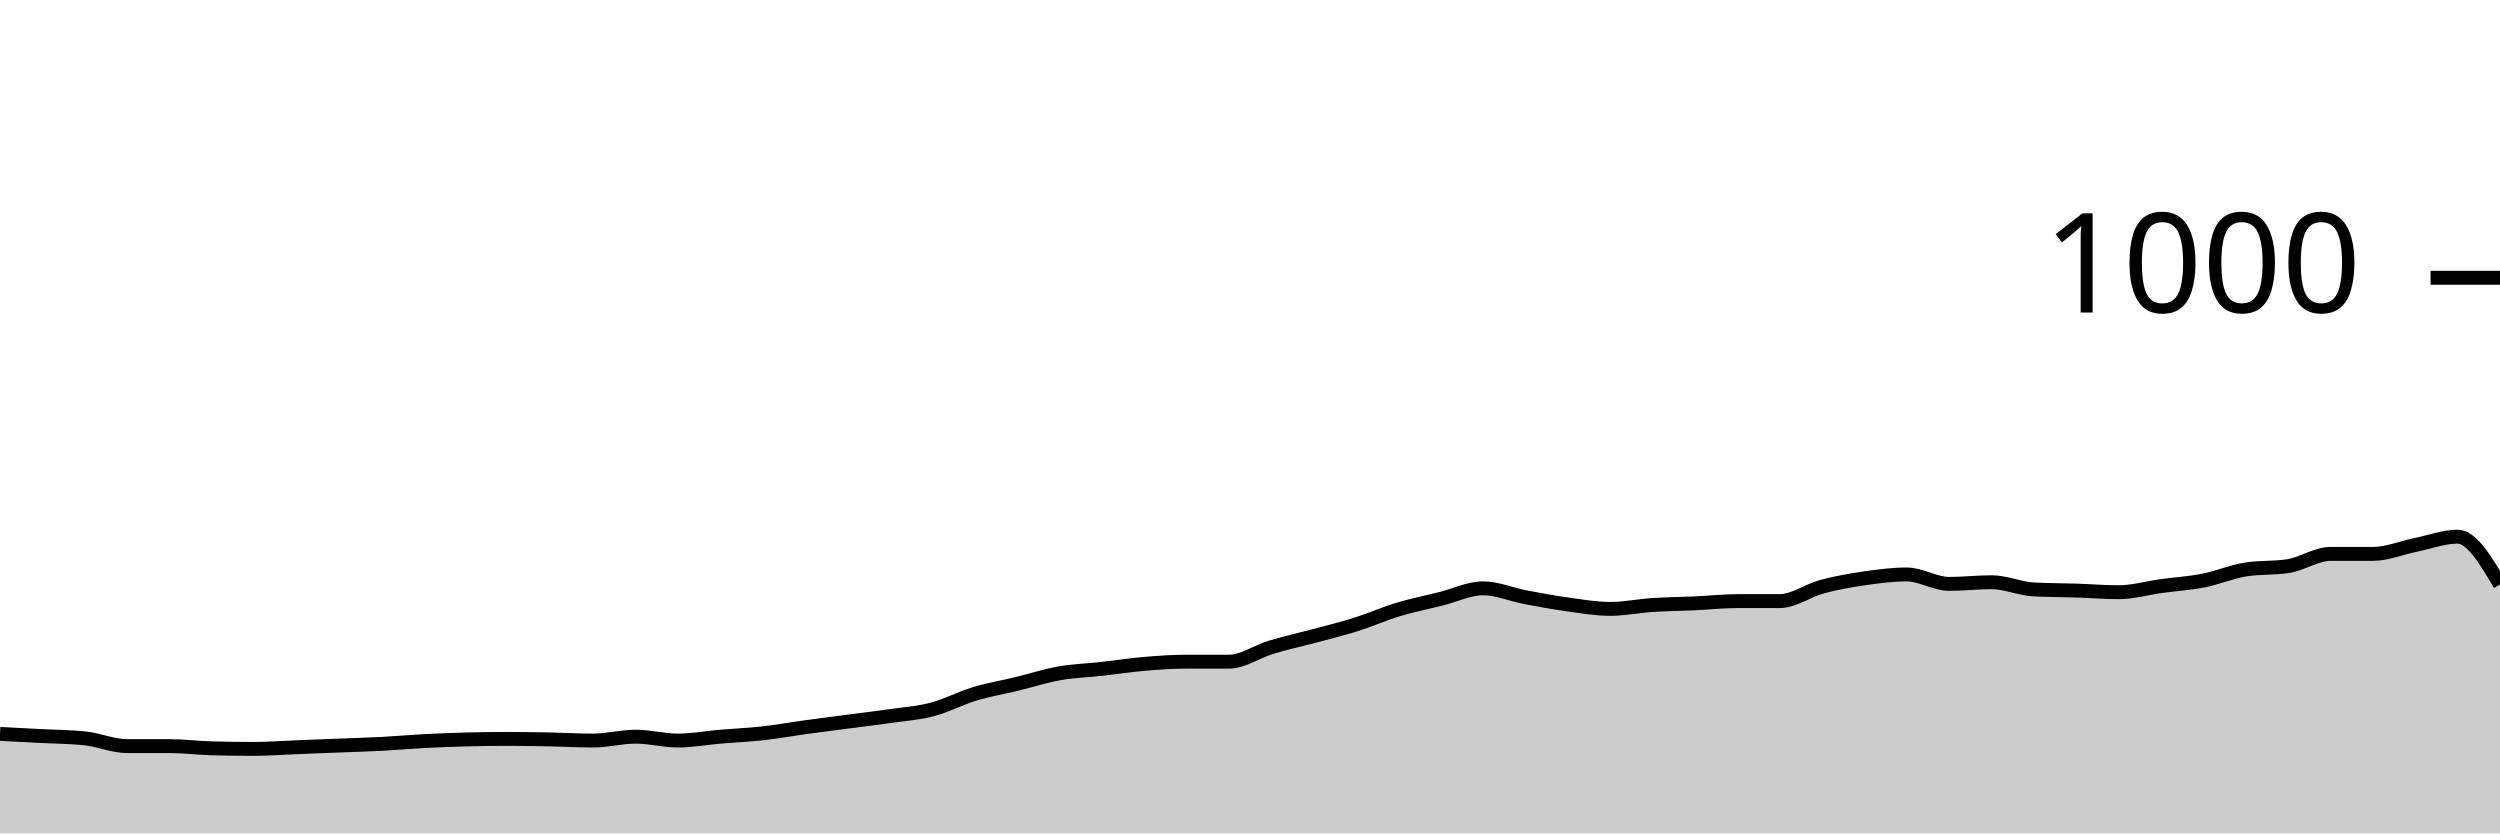
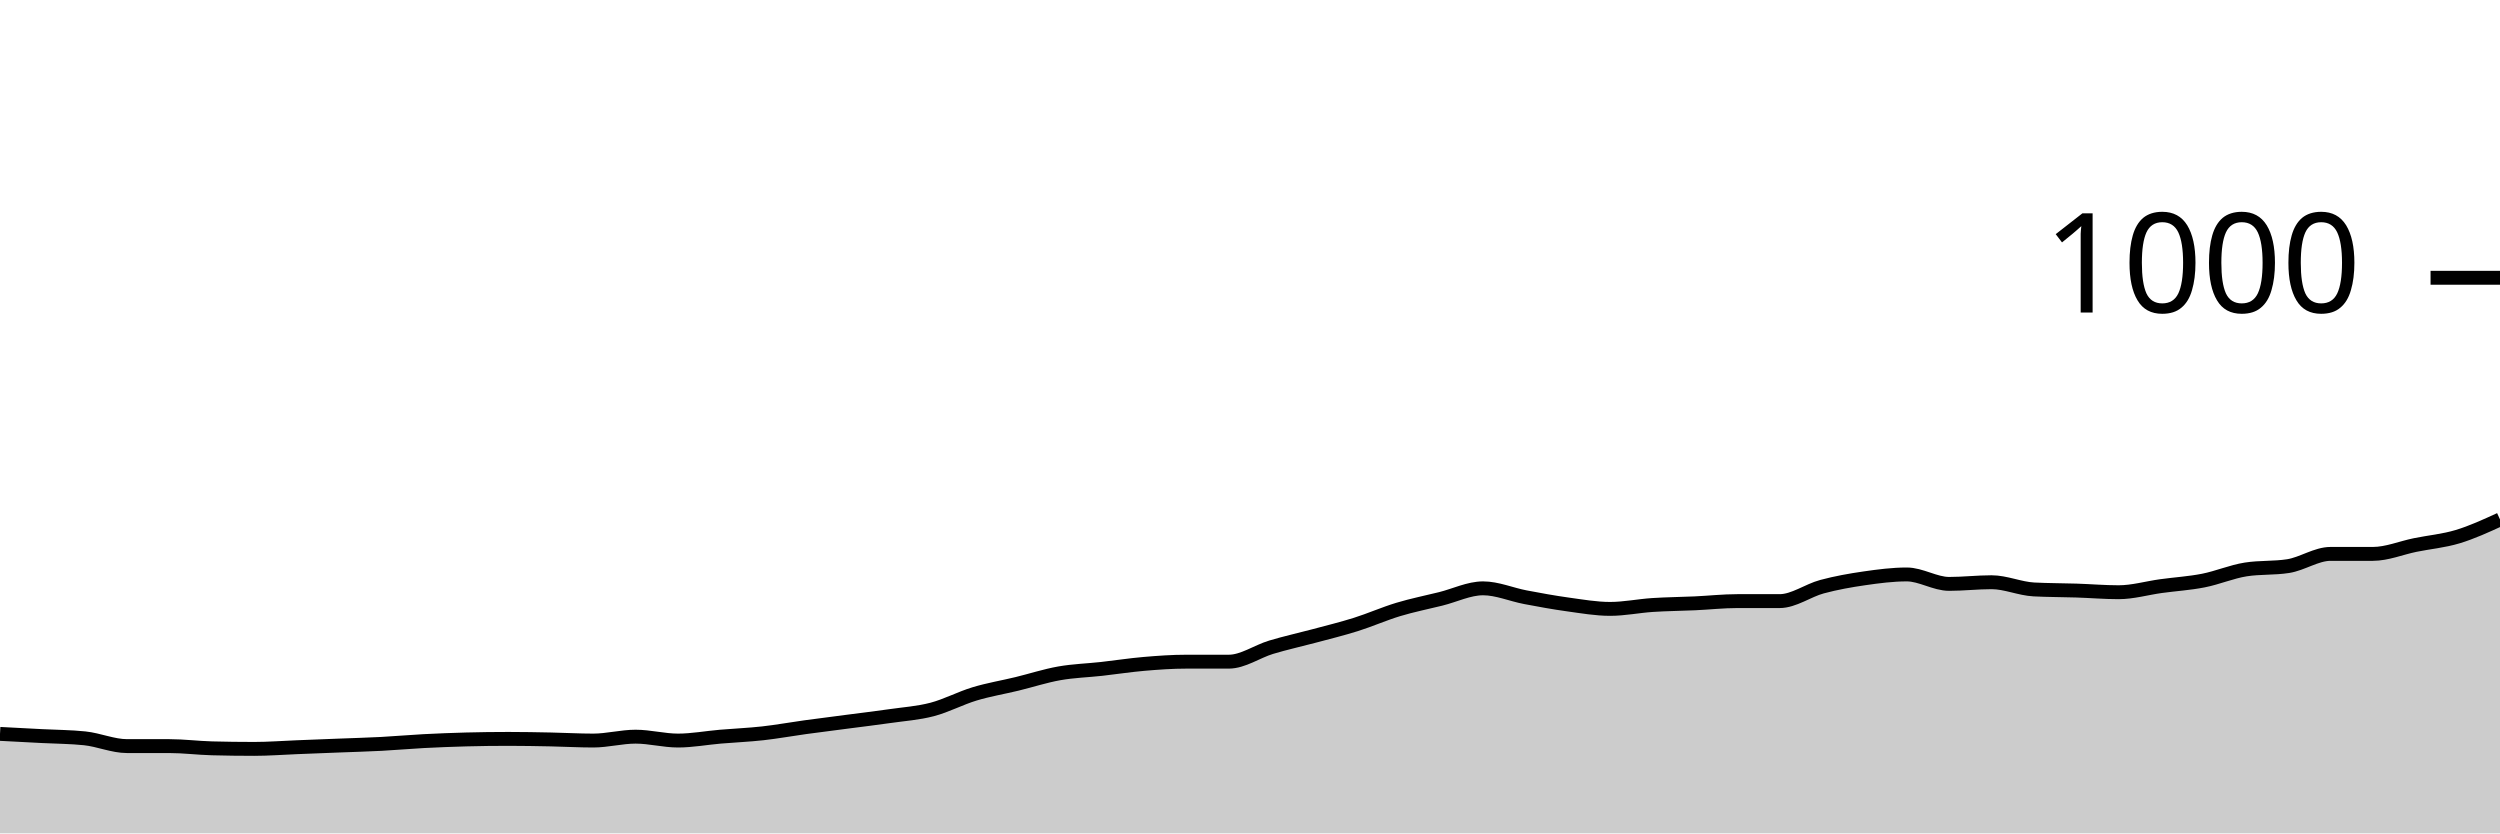
<svg xmlns="http://www.w3.org/2000/svg" viewBox="0 0 180 60">
  <g transform="translate(0,20)">
-     <path class="area" fill="rgba(0, 0, 0, 0.2)" d="M0,32.84C1.017,32.893,2.034,32.947,3.051,33C4.068,33.053,5.085,33.053,6.102,33.16C7.119,33.267,8.136,33.72,9.153,33.72C10.169,33.72,11.186,33.72,12.203,33.72C13.22,33.72,14.237,33.853,15.254,33.88C16.271,33.907,17.288,33.92,18.305,33.92C19.322,33.92,20.339,33.84,21.356,33.8C22.373,33.76,23.39,33.72,24.407,33.68C25.424,33.64,26.441,33.613,27.458,33.56C28.475,33.507,29.492,33.413,30.508,33.36C31.525,33.307,32.542,33.267,33.559,33.24C34.576,33.213,35.593,33.2,36.61,33.2C37.627,33.2,38.644,33.22,39.661,33.24C40.678,33.26,41.695,33.32,42.712,33.32C43.729,33.32,44.746,33.04,45.763,33.04C46.78,33.04,47.797,33.32,48.814,33.32C49.831,33.32,50.847,33.127,51.864,33.04C52.881,32.953,53.898,32.913,54.915,32.8C55.932,32.687,56.949,32.5,57.966,32.36C58.983,32.22,60,32.093,61.017,31.96C62.034,31.827,63.051,31.707,64.068,31.56C65.085,31.413,66.102,31.347,67.119,31.08C68.136,30.813,69.153,30.267,70.169,29.96C71.186,29.653,72.203,29.487,73.22,29.24C74.237,28.993,75.254,28.66,76.271,28.48C77.288,28.3,78.305,28.273,79.322,28.16C80.339,28.047,81.356,27.887,82.373,27.8C83.39,27.713,84.407,27.64,85.424,27.64C86.441,27.64,87.458,27.64,88.475,27.64C89.492,27.64,90.508,26.907,91.525,26.6C92.542,26.293,93.559,26.073,94.576,25.8C95.593,25.527,96.61,25.28,97.627,24.96C98.644,24.64,99.661,24.187,100.678,23.88C101.695,23.573,102.712,23.373,103.729,23.12C104.746,22.867,105.763,22.36,106.78,22.36C107.797,22.36,108.814,22.807,109.831,23C110.847,23.193,111.864,23.38,112.881,23.52C113.898,23.66,114.915,23.84,115.932,23.84C116.949,23.84,117.966,23.627,118.983,23.56C120,23.493,121.017,23.487,122.034,23.44C123.051,23.393,124.068,23.28,125.085,23.28C126.102,23.28,127.119,23.28,128.136,23.28C129.153,23.28,130.169,22.513,131.186,22.24C132.203,21.967,133.22,21.787,134.237,21.64C135.254,21.493,136.271,21.36,137.288,21.36C138.305,21.36,139.322,22.04,140.339,22.04C141.356,22.04,142.373,21.92,143.39,21.92C144.407,21.92,145.424,22.387,146.441,22.44C147.458,22.493,148.475,22.487,149.492,22.52C150.508,22.553,151.525,22.64,152.542,22.64C153.559,22.64,154.576,22.34,155.593,22.2C156.61,22.06,157.627,22,158.644,21.8C159.661,21.6,160.678,21.16,161.695,21C162.712,20.84,163.729,20.92,164.746,20.76C165.763,20.6,166.78,19.88,167.797,19.88C168.814,19.88,169.831,19.88,170.847,19.88C171.864,19.88,172.881,19.447,173.898,19.24C174.915,19.033,175.932,18.64,176.949,18.64C177.966,18.64,178.983,20.36,180,22.08L180,40C178.983,40,177.966,40,176.949,40C175.932,40,174.915,40,173.898,40C172.881,40,171.864,40,170.847,40C169.831,40,168.814,40,167.797,40C166.78,40,165.763,40,164.746,40C163.729,40,162.712,40,161.695,40C160.678,40,159.661,40,158.644,40C157.627,40,156.61,40,155.593,40C154.576,40,153.559,40,152.542,40C151.525,40,150.508,40,149.492,40C148.475,40,147.458,40,146.441,40C145.424,40,144.407,40,143.39,40C142.373,40,141.356,40,140.339,40C139.322,40,138.305,40,137.288,40C136.271,40,135.254,40,134.237,40C133.22,40,132.203,40,131.186,40C130.169,40,129.153,40,128.136,40C127.119,40,126.102,40,125.085,40C124.068,40,123.051,40,122.034,40C121.017,40,120,40,118.983,40C117.966,40,116.949,40,115.932,40C114.915,40,113.898,40,112.881,40C111.864,40,110.847,40,109.831,40C108.814,40,107.797,40,106.78,40C105.763,40,104.746,40,103.729,40C102.712,40,101.695,40,100.678,40C99.661,40,98.644,40,97.627,40C96.61,40,95.593,40,94.576,40C93.559,40,92.542,40,91.525,40C90.508,40,89.492,40,88.475,40C87.458,40,86.441,40,85.424,40C84.407,40,83.39,40,82.373,40C81.356,40,80.339,40,79.322,40C78.305,40,77.288,40,76.271,40C75.254,40,74.237,40,73.22,40C72.203,40,71.186,40,70.169,40C69.153,40,68.136,40,67.119,40C66.102,40,65.085,40,64.068,40C63.051,40,62.034,40,61.017,40C60,40,58.983,40,57.966,40C56.949,40,55.932,40,54.915,40C53.898,40,52.881,40,51.864,40C50.847,40,49.831,40,48.814,40C47.797,40,46.78,40,45.763,40C44.746,40,43.729,40,42.712,40C41.695,40,40.678,40,39.661,40C38.644,40,37.627,40,36.61,40C35.593,40,34.576,40,33.559,40C32.542,40,31.525,40,30.508,40C29.492,40,28.475,40,27.458,40C26.441,40,25.424,40,24.407,40C23.39,40,22.373,40,21.356,40C20.339,40,19.322,40,18.305,40C17.288,40,16.271,40,15.254,40C14.237,40,13.22,40,12.203,40C11.186,40,10.169,40,9.153,40C8.136,40,7.119,40,6.102,40C5.085,40,4.068,40,3.051,40C2.034,40,1.017,40,0,40Z" />
-     <path class="line" stroke="black" fill="none" d="M0,32.84C1.017,32.893,2.034,32.947,3.051,33C4.068,33.053,5.085,33.053,6.102,33.16C7.119,33.267,8.136,33.72,9.153,33.72C10.169,33.72,11.186,33.72,12.203,33.72C13.22,33.72,14.237,33.853,15.254,33.88C16.271,33.907,17.288,33.92,18.305,33.92C19.322,33.92,20.339,33.84,21.356,33.8C22.373,33.76,23.39,33.72,24.407,33.68C25.424,33.64,26.441,33.613,27.458,33.56C28.475,33.507,29.492,33.413,30.508,33.36C31.525,33.307,32.542,33.267,33.559,33.24C34.576,33.213,35.593,33.2,36.61,33.2C37.627,33.2,38.644,33.22,39.661,33.24C40.678,33.26,41.695,33.32,42.712,33.32C43.729,33.32,44.746,33.04,45.763,33.04C46.78,33.04,47.797,33.32,48.814,33.32C49.831,33.32,50.847,33.127,51.864,33.04C52.881,32.953,53.898,32.913,54.915,32.8C55.932,32.687,56.949,32.5,57.966,32.36C58.983,32.22,60,32.093,61.017,31.96C62.034,31.827,63.051,31.707,64.068,31.56C65.085,31.413,66.102,31.347,67.119,31.08C68.136,30.813,69.153,30.267,70.169,29.96C71.186,29.653,72.203,29.487,73.22,29.24C74.237,28.993,75.254,28.66,76.271,28.48C77.288,28.3,78.305,28.273,79.322,28.16C80.339,28.047,81.356,27.887,82.373,27.8C83.39,27.713,84.407,27.64,85.424,27.64C86.441,27.64,87.458,27.64,88.475,27.64C89.492,27.64,90.508,26.907,91.525,26.6C92.542,26.293,93.559,26.073,94.576,25.8C95.593,25.527,96.61,25.28,97.627,24.96C98.644,24.64,99.661,24.187,100.678,23.88C101.695,23.573,102.712,23.373,103.729,23.12C104.746,22.867,105.763,22.36,106.78,22.36C107.797,22.36,108.814,22.807,109.831,23C110.847,23.193,111.864,23.38,112.881,23.52C113.898,23.66,114.915,23.84,115.932,23.84C116.949,23.84,117.966,23.627,118.983,23.56C120,23.493,121.017,23.487,122.034,23.44C123.051,23.393,124.068,23.28,125.085,23.28C126.102,23.28,127.119,23.28,128.136,23.28C129.153,23.28,130.169,22.513,131.186,22.24C132.203,21.967,133.22,21.787,134.237,21.64C135.254,21.493,136.271,21.36,137.288,21.36C138.305,21.36,139.322,22.04,140.339,22.04C141.356,22.04,142.373,21.92,143.39,21.92C144.407,21.92,145.424,22.387,146.441,22.44C147.458,22.493,148.475,22.487,149.492,22.52C150.508,22.553,151.525,22.64,152.542,22.64C153.559,22.64,154.576,22.34,155.593,22.2C156.61,22.06,157.627,22,158.644,21.8C159.661,21.6,160.678,21.16,161.695,21C162.712,20.84,163.729,20.92,164.746,20.76C165.763,20.6,166.78,19.88,167.797,19.88C168.814,19.88,169.831,19.88,170.847,19.88C171.864,19.88,172.881,19.447,173.898,19.24C174.915,19.033,175.932,18.64,176.949,18.64C177.966,18.64,178.983,20.36,180,22.08" />
+     <path class="area" fill="rgba(0, 0, 0, 0.2)" d="M0,32.84C1.017,32.893,2.034,32.947,3.051,33C4.068,33.053,5.085,33.053,6.102,33.16C7.119,33.267,8.136,33.72,9.153,33.72C10.169,33.72,11.186,33.72,12.203,33.72C13.22,33.72,14.237,33.853,15.254,33.88C16.271,33.907,17.288,33.92,18.305,33.92C19.322,33.92,20.339,33.84,21.356,33.8C22.373,33.76,23.39,33.72,24.407,33.68C25.424,33.64,26.441,33.613,27.458,33.56C28.475,33.507,29.492,33.413,30.508,33.36C31.525,33.307,32.542,33.267,33.559,33.24C34.576,33.213,35.593,33.2,36.61,33.2C37.627,33.2,38.644,33.22,39.661,33.24C40.678,33.26,41.695,33.32,42.712,33.32C43.729,33.32,44.746,33.04,45.763,33.04C46.78,33.04,47.797,33.32,48.814,33.32C49.831,33.32,50.847,33.127,51.864,33.04C52.881,32.953,53.898,32.913,54.915,32.8C55.932,32.687,56.949,32.5,57.966,32.36C58.983,32.22,60,32.093,61.017,31.96C62.034,31.827,63.051,31.707,64.068,31.56C65.085,31.413,66.102,31.347,67.119,31.08C68.136,30.813,69.153,30.267,70.169,29.96C71.186,29.653,72.203,29.487,73.22,29.24C74.237,28.993,75.254,28.66,76.271,28.48C77.288,28.3,78.305,28.273,79.322,28.16C80.339,28.047,81.356,27.887,82.373,27.8C83.39,27.713,84.407,27.64,85.424,27.64C86.441,27.64,87.458,27.64,88.475,27.64C89.492,27.64,90.508,26.907,91.525,26.6C92.542,26.293,93.559,26.073,94.576,25.8C95.593,25.527,96.61,25.28,97.627,24.96C98.644,24.64,99.661,24.187,100.678,23.88C101.695,23.573,102.712,23.373,103.729,23.12C104.746,22.867,105.763,22.36,106.78,22.36C107.797,22.36,108.814,22.807,109.831,23C110.847,23.193,111.864,23.38,112.881,23.52C113.898,23.66,114.915,23.84,115.932,23.84C116.949,23.84,117.966,23.627,118.983,23.56C120,23.493,121.017,23.487,122.034,23.44C123.051,23.393,124.068,23.28,125.085,23.28C126.102,23.28,127.119,23.28,128.136,23.28C129.153,23.28,130.169,22.513,131.186,22.24C132.203,21.967,133.22,21.787,134.237,21.64C135.254,21.493,136.271,21.36,137.288,21.36C138.305,21.36,139.322,22.04,140.339,22.04C141.356,22.04,142.373,21.92,143.39,21.92C144.407,21.92,145.424,22.387,146.441,22.44C147.458,22.493,148.475,22.487,149.492,22.52C150.508,22.553,151.525,22.64,152.542,22.64C153.559,22.64,154.576,22.34,155.593,22.2C156.61,22.06,157.627,22,158.644,21.8C159.661,21.6,160.678,21.16,161.695,21C162.712,20.84,163.729,20.92,164.746,20.76C165.763,20.6,166.78,19.88,167.797,19.88C168.814,19.88,169.831,19.88,170.847,19.88C171.864,19.88,172.881,19.447,173.898,19.24C174.915,19.033,175.932,18.947,176.949,18.64C177.966,18.333,178.983,17.867,180,17.4L180,40C178.983,40,177.966,40,176.949,40C175.932,40,174.915,40,173.898,40C172.881,40,171.864,40,170.847,40C169.831,40,168.814,40,167.797,40C166.78,40,165.763,40,164.746,40C163.729,40,162.712,40,161.695,40C160.678,40,159.661,40,158.644,40C157.627,40,156.61,40,155.593,40C154.576,40,153.559,40,152.542,40C151.525,40,150.508,40,149.492,40C148.475,40,147.458,40,146.441,40C145.424,40,144.407,40,143.39,40C142.373,40,141.356,40,140.339,40C139.322,40,138.305,40,137.288,40C136.271,40,135.254,40,134.237,40C133.22,40,132.203,40,131.186,40C130.169,40,129.153,40,128.136,40C127.119,40,126.102,40,125.085,40C124.068,40,123.051,40,122.034,40C121.017,40,120,40,118.983,40C117.966,40,116.949,40,115.932,40C114.915,40,113.898,40,112.881,40C111.864,40,110.847,40,109.831,40C108.814,40,107.797,40,106.78,40C105.763,40,104.746,40,103.729,40C102.712,40,101.695,40,100.678,40C99.661,40,98.644,40,97.627,40C96.61,40,95.593,40,94.576,40C93.559,40,92.542,40,91.525,40C90.508,40,89.492,40,88.475,40C87.458,40,86.441,40,85.424,40C84.407,40,83.39,40,82.373,40C81.356,40,80.339,40,79.322,40C78.305,40,77.288,40,76.271,40C75.254,40,74.237,40,73.22,40C72.203,40,71.186,40,70.169,40C69.153,40,68.136,40,67.119,40C66.102,40,65.085,40,64.068,40C63.051,40,62.034,40,61.017,40C60,40,58.983,40,57.966,40C56.949,40,55.932,40,54.915,40C53.898,40,52.881,40,51.864,40C50.847,40,49.831,40,48.814,40C47.797,40,46.78,40,45.763,40C44.746,40,43.729,40,42.712,40C41.695,40,40.678,40,39.661,40C38.644,40,37.627,40,36.61,40C35.593,40,34.576,40,33.559,40C32.542,40,31.525,40,30.508,40C29.492,40,28.475,40,27.458,40C26.441,40,25.424,40,24.407,40C23.39,40,22.373,40,21.356,40C20.339,40,19.322,40,18.305,40C17.288,40,16.271,40,15.254,40C14.237,40,13.22,40,12.203,40C11.186,40,10.169,40,9.153,40C8.136,40,7.119,40,6.102,40C5.085,40,4.068,40,3.051,40C2.034,40,1.017,40,0,40Z" />
+     <path class="line" stroke="black" fill="none" d="M0,32.84C1.017,32.893,2.034,32.947,3.051,33C4.068,33.053,5.085,33.053,6.102,33.16C7.119,33.267,8.136,33.72,9.153,33.72C10.169,33.72,11.186,33.72,12.203,33.72C13.22,33.72,14.237,33.853,15.254,33.88C16.271,33.907,17.288,33.92,18.305,33.92C19.322,33.92,20.339,33.84,21.356,33.8C22.373,33.76,23.39,33.72,24.407,33.68C25.424,33.64,26.441,33.613,27.458,33.56C28.475,33.507,29.492,33.413,30.508,33.36C31.525,33.307,32.542,33.267,33.559,33.24C34.576,33.213,35.593,33.2,36.61,33.2C37.627,33.2,38.644,33.22,39.661,33.24C40.678,33.26,41.695,33.32,42.712,33.32C43.729,33.32,44.746,33.04,45.763,33.04C46.78,33.04,47.797,33.32,48.814,33.32C49.831,33.32,50.847,33.127,51.864,33.04C52.881,32.953,53.898,32.913,54.915,32.8C55.932,32.687,56.949,32.5,57.966,32.36C58.983,32.22,60,32.093,61.017,31.96C62.034,31.827,63.051,31.707,64.068,31.56C65.085,31.413,66.102,31.347,67.119,31.08C68.136,30.813,69.153,30.267,70.169,29.96C71.186,29.653,72.203,29.487,73.22,29.24C74.237,28.993,75.254,28.66,76.271,28.48C77.288,28.3,78.305,28.273,79.322,28.16C80.339,28.047,81.356,27.887,82.373,27.8C83.39,27.713,84.407,27.64,85.424,27.64C86.441,27.64,87.458,27.64,88.475,27.64C89.492,27.64,90.508,26.907,91.525,26.6C92.542,26.293,93.559,26.073,94.576,25.8C95.593,25.527,96.61,25.28,97.627,24.96C98.644,24.64,99.661,24.187,100.678,23.88C101.695,23.573,102.712,23.373,103.729,23.12C104.746,22.867,105.763,22.36,106.78,22.36C107.797,22.36,108.814,22.807,109.831,23C110.847,23.193,111.864,23.38,112.881,23.52C113.898,23.66,114.915,23.84,115.932,23.84C116.949,23.84,117.966,23.627,118.983,23.56C120,23.493,121.017,23.487,122.034,23.44C123.051,23.393,124.068,23.28,125.085,23.28C126.102,23.28,127.119,23.28,128.136,23.28C129.153,23.28,130.169,22.513,131.186,22.24C132.203,21.967,133.22,21.787,134.237,21.64C135.254,21.493,136.271,21.36,137.288,21.36C138.305,21.36,139.322,22.04,140.339,22.04C141.356,22.04,142.373,21.92,143.39,21.92C144.407,21.92,145.424,22.387,146.441,22.44C147.458,22.493,148.475,22.487,149.492,22.52C150.508,22.553,151.525,22.64,152.542,22.64C153.559,22.64,154.576,22.34,155.593,22.2C156.61,22.06,157.627,22,158.644,21.8C159.661,21.6,160.678,21.16,161.695,21C162.712,20.84,163.729,20.92,164.746,20.76C165.763,20.6,166.78,19.88,167.797,19.88C168.814,19.88,169.831,19.88,170.847,19.88C171.864,19.88,172.881,19.447,173.898,19.24C174.915,19.033,175.932,18.947,176.949,18.64C177.966,18.333,178.983,17.867,180,17.4" />
    <path class="axis-ceiling" stroke-width="1" stroke="black" fill="none" d="M175,0L180,0" />
    <text class="axis-ceiling-label" font-family="sans-serif" text-anchor="end" font-size="10px" x="170" y="2.5">1000</text>
  </g>
</svg>
